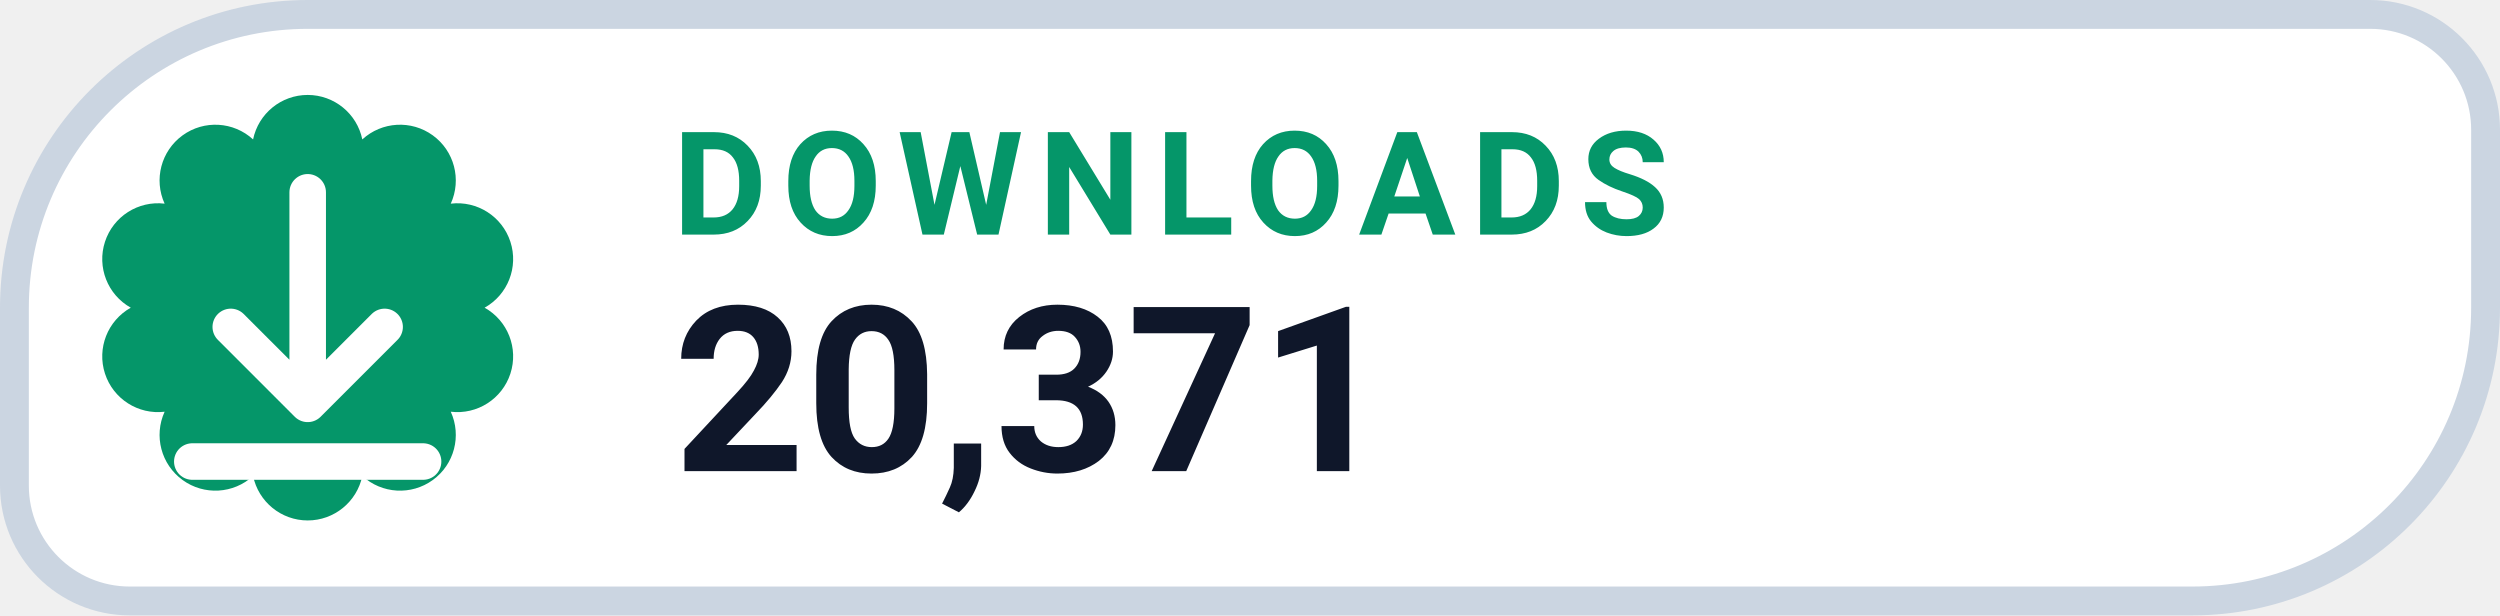
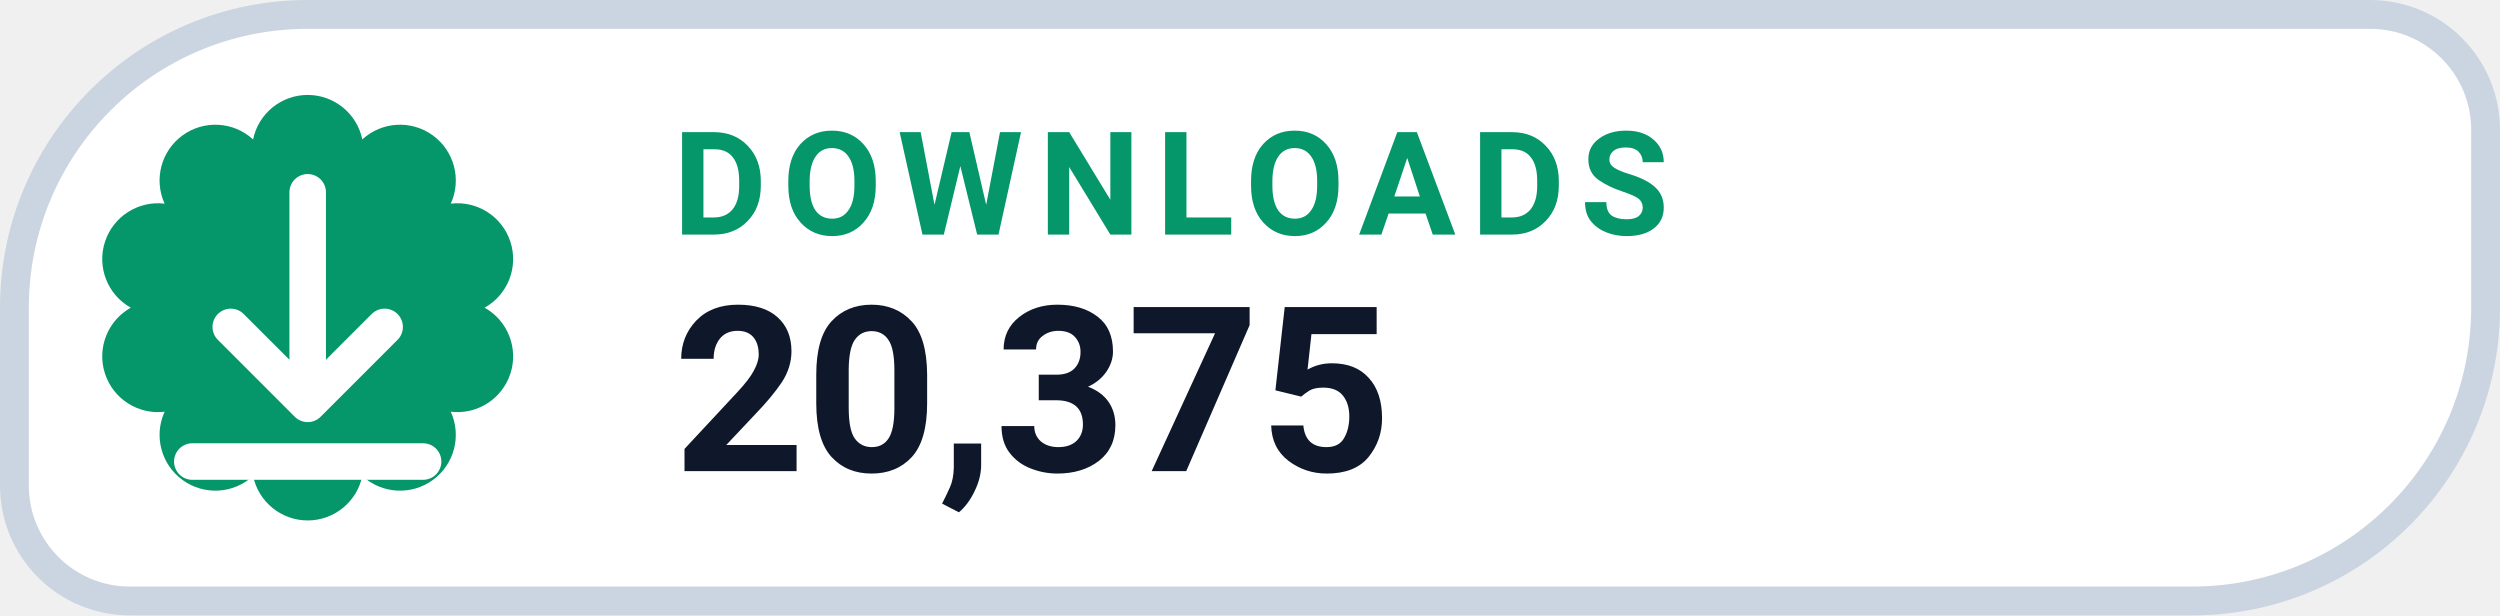
- <svg xmlns="http://www.w3.org/2000/svg" width="130" height="32" viewBox="0 0 130 32" role="img" aria-label="DOWNLOADS 20,371">
+ <svg xmlns="http://www.w3.org/2000/svg" width="130" height="32" viewBox="0 0 130 32" role="img" aria-label="DOWNLOADS 20,375">
  <path d="M 16.00 0.75 H 123.25 A 6.00 6.00 0 0 1 129.25 6.75 V 16.00 A 15.25 15.25 0 0 1 114.00 31.25 H 6.75 A 6.00 6.00 0 0 1 0.75 25.25 V 16.00 A 15.25 15.25 0 0 1 16.00 0.75 Z" fill="#FFFFFF" stroke="#CBD5E1" stroke-width="1.5" />
  <path d="M 13.16 7.25 A 2.90 2.90 0 0 1 18.84 7.25 A 2.90 2.90 0 0 1 23.44 10.59 A 2.90 2.90 0 0 1 25.20 16.00 A 2.90 2.90 0 0 1 23.44 21.41 A 2.90 2.90 0 0 1 18.84 24.75 A 2.90 2.90 0 0 1 13.16 24.75 A 2.90 2.90 0 0 1 8.56 21.41 A 2.90 2.90 0 0 1 6.80 16.00 A 2.90 2.90 0 0 1 8.56 10.59 A 2.90 2.90 0 0 1 13.16 7.25 Z" fill="#059669" />
  <g transform="translate(16 16)" style="color:#FFFFFF;">
    <path d="M0 -6 v11 m0 0 l4 -4 m-4 4 l-4 -4 M-6 8 h12" fill="none" stroke="currentColor" stroke-width="1.9" stroke-linecap="round" stroke-linejoin="round" />
  </g>
  <text x="35" y="12.2" fill="#059669" font-family="-apple-system,BlinkMacSystemFont,'Segoe UI',Roboto,Helvetica,Arial,sans-serif" font-size="7.5" font-weight="700" letter-spacing=".8">DOWNLOADS</text>
-   <text x="35" y="24.5" fill="#0F172A" font-family="-apple-system,BlinkMacSystemFont,'Segoe UI',Roboto,Helvetica,Arial,sans-serif" font-size="12" font-weight="750">20,371</text>
+   <text x="35" y="24.5" fill="#0F172A" font-family="-apple-system,BlinkMacSystemFont,'Segoe UI',Roboto,Helvetica,Arial,sans-serif" font-size="12" font-weight="750">20,375</text>
</svg>
